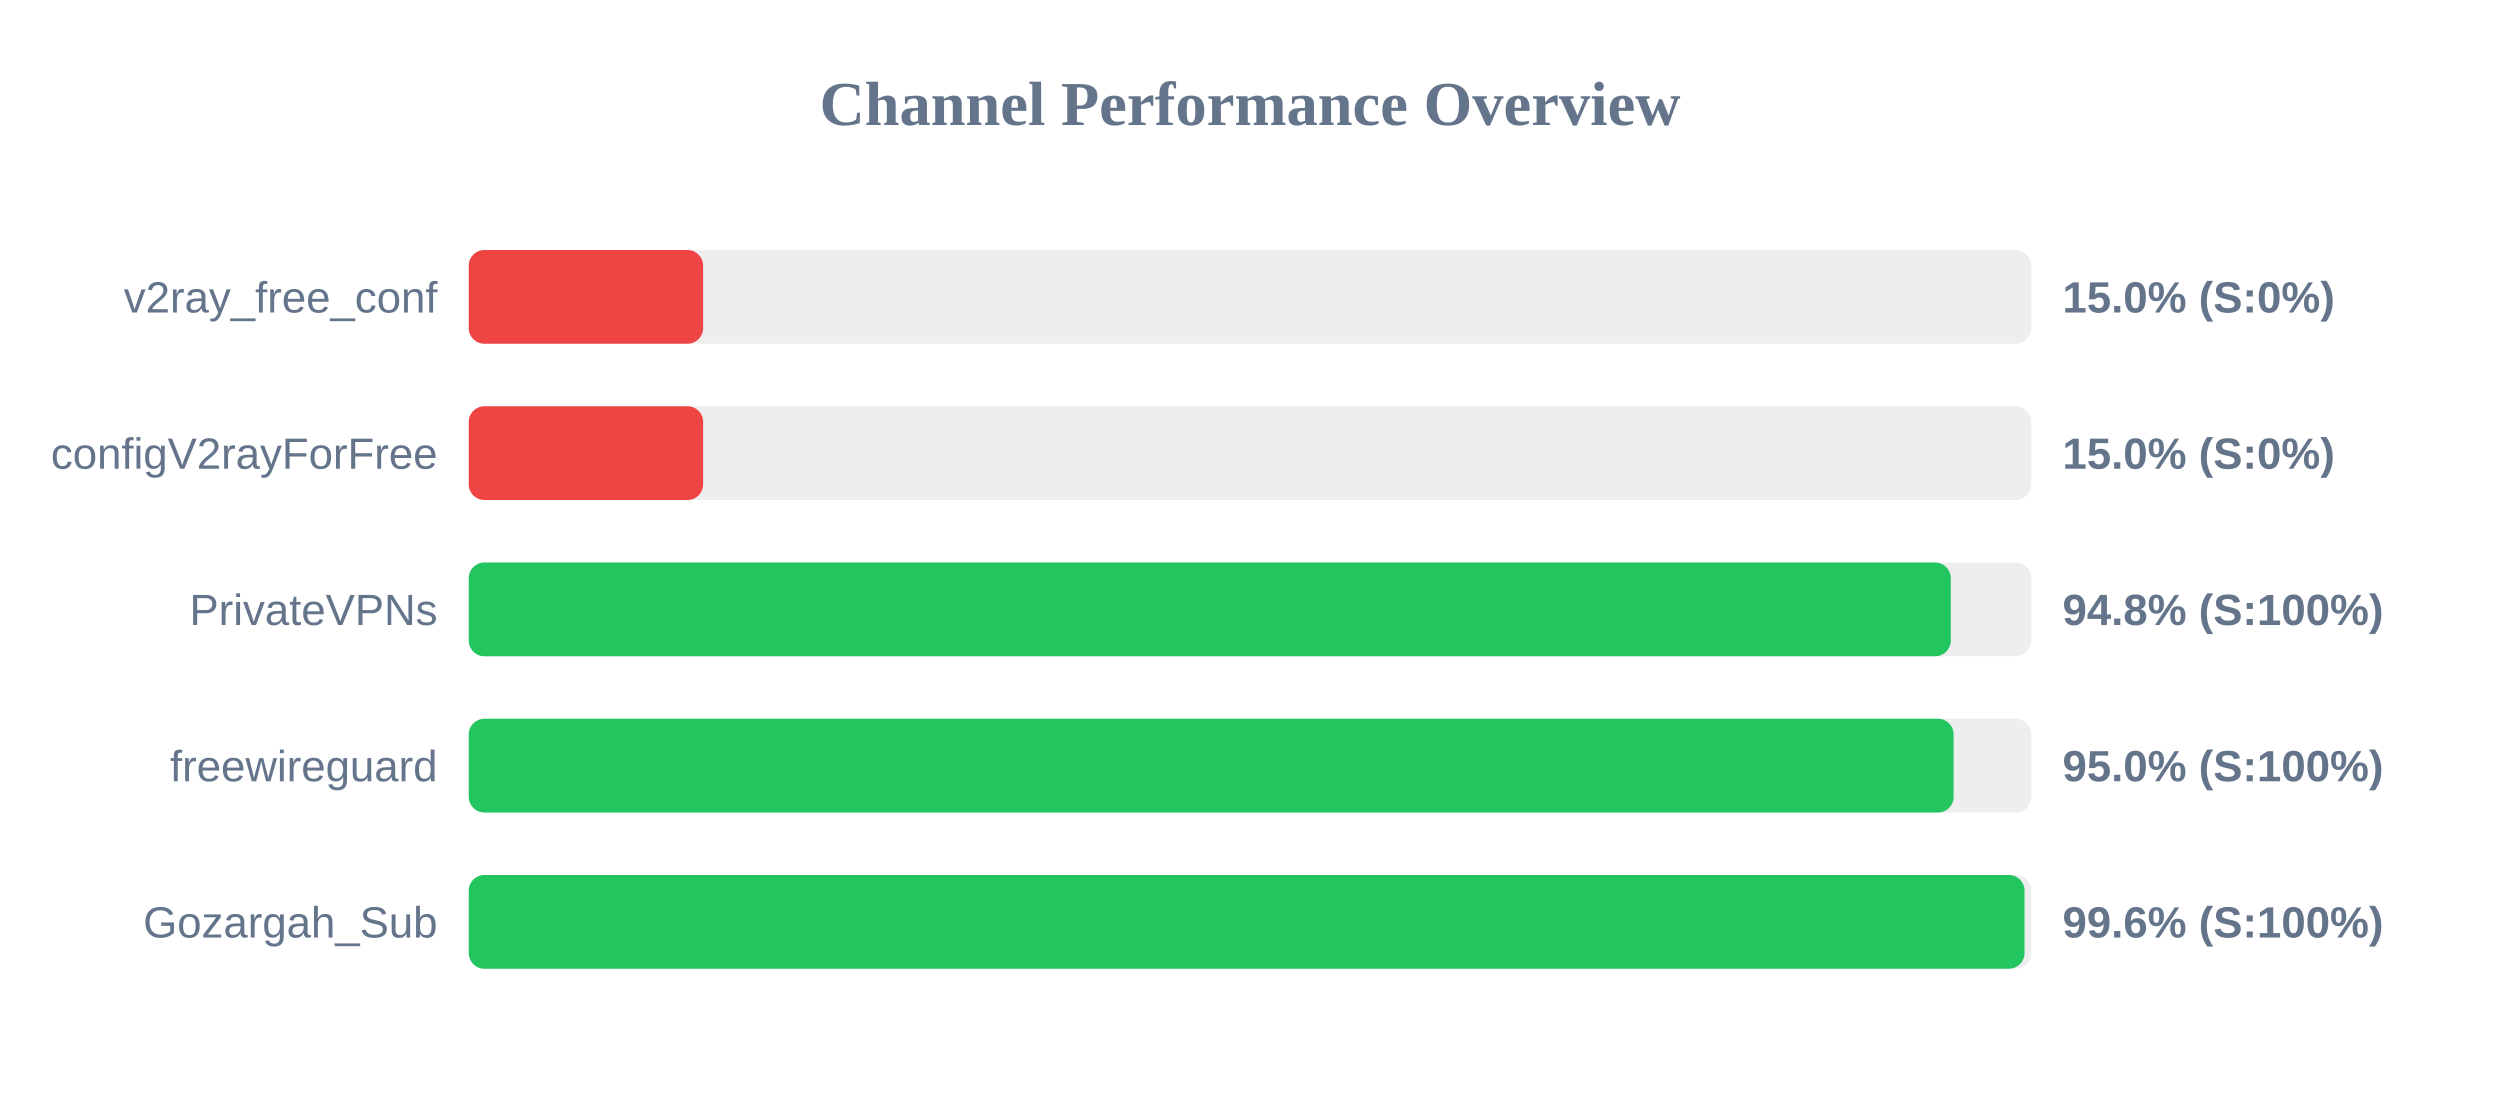
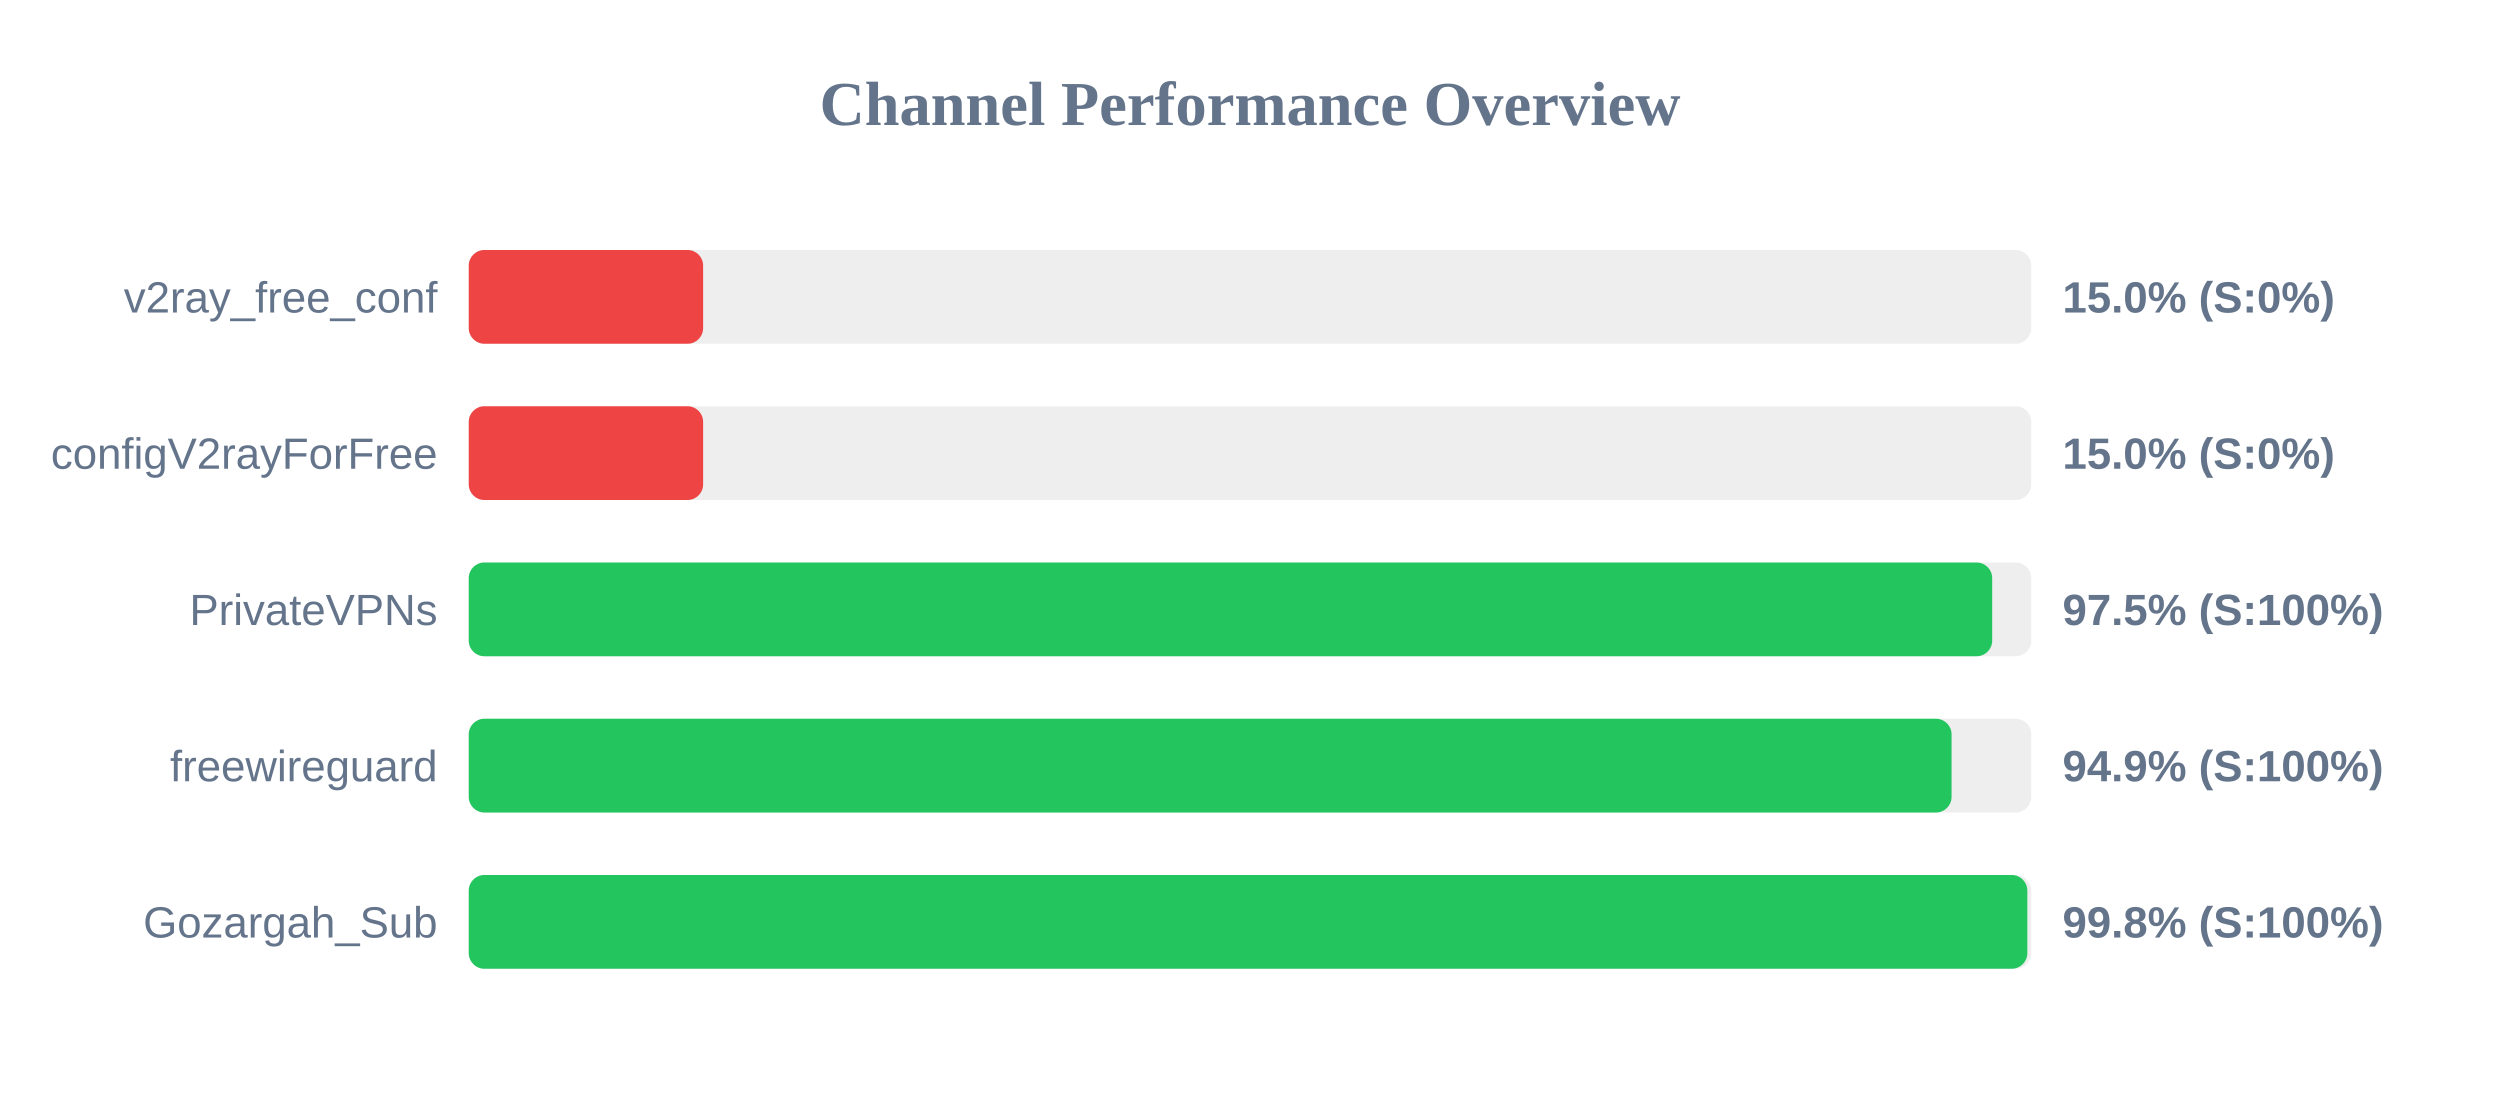
<svg xmlns="http://www.w3.org/2000/svg" width="800" height="350" version="1.1">
  <style>
        .row { font: 14px Arial; fill: #64748b; }
        .score { font: bold 14px Arial; fill: #64748b; }
    </style>
  <text x="400" y="40" text-anchor="middle" font-size="20px" font-weight="bold" fill="#64748b">Channel Performance Overview</text>
  <rect x="150" y="80" width="500" height="30" fill="#eee" rx="5" />
  <rect x="150" y="80" width="75.0" height="30" fill="#ef4444" rx="5" />
  <text x="140" y="100" text-anchor="end" class="row">v2ray_free_conf</text>
  <text x="660" y="100" text-anchor="start" class="score">15.0% (S:0%)</text>
  <rect x="150" y="130" width="500" height="30" fill="#eee" rx="5" />
  <rect x="150" y="130" width="75.0" height="30" fill="#ef4444" rx="5" />
  <text x="140" y="150" text-anchor="end" class="row">configV2rayForFree</text>
  <text x="660" y="150" text-anchor="start" class="score">15.0% (S:0%)</text>
  <rect x="150" y="180" width="500" height="30" fill="#eee" rx="5" />
-   <rect x="150" y="180" width="474.25" height="30" fill="#22c55e" rx="5" />
+   <rect x="150" y="180" width="487.5" height="30" fill="#22c55e" rx="5" />
  <text x="140" y="200" text-anchor="end" class="row">PrivateVPNs</text>
-   <text x="660" y="200" text-anchor="start" class="score">94.8% (S:100%)</text>
+   <text x="660" y="200" text-anchor="start" class="score">97.5% (S:100%)</text>
  <rect x="150" y="230" width="500" height="30" fill="#eee" rx="5" />
-   <rect x="150" y="230" width="475.15" height="30" fill="#22c55e" rx="5" />
+   <rect x="150" y="230" width="474.5" height="30" fill="#22c55e" rx="5" />
  <text x="140" y="250" text-anchor="end" class="row">freewireguard</text>
-   <text x="660" y="250" text-anchor="start" class="score">95.0% (S:100%)</text>
+   <text x="660" y="250" text-anchor="start" class="score">94.9% (S:100%)</text>
  <rect x="150" y="280" width="500" height="30" fill="#eee" rx="5" />
-   <rect x="150" y="280" width="497.85" height="30" fill="#22c55e" rx="5" />
+   <rect x="150" y="280" width="498.75" height="30" fill="#22c55e" rx="5" />
  <text x="140" y="300" text-anchor="end" class="row">Gozargah_Sub</text>
-   <text x="660" y="300" text-anchor="start" class="score">99.6% (S:100%)</text>
+   <text x="660" y="300" text-anchor="start" class="score">99.8% (S:100%)</text>
</svg>
